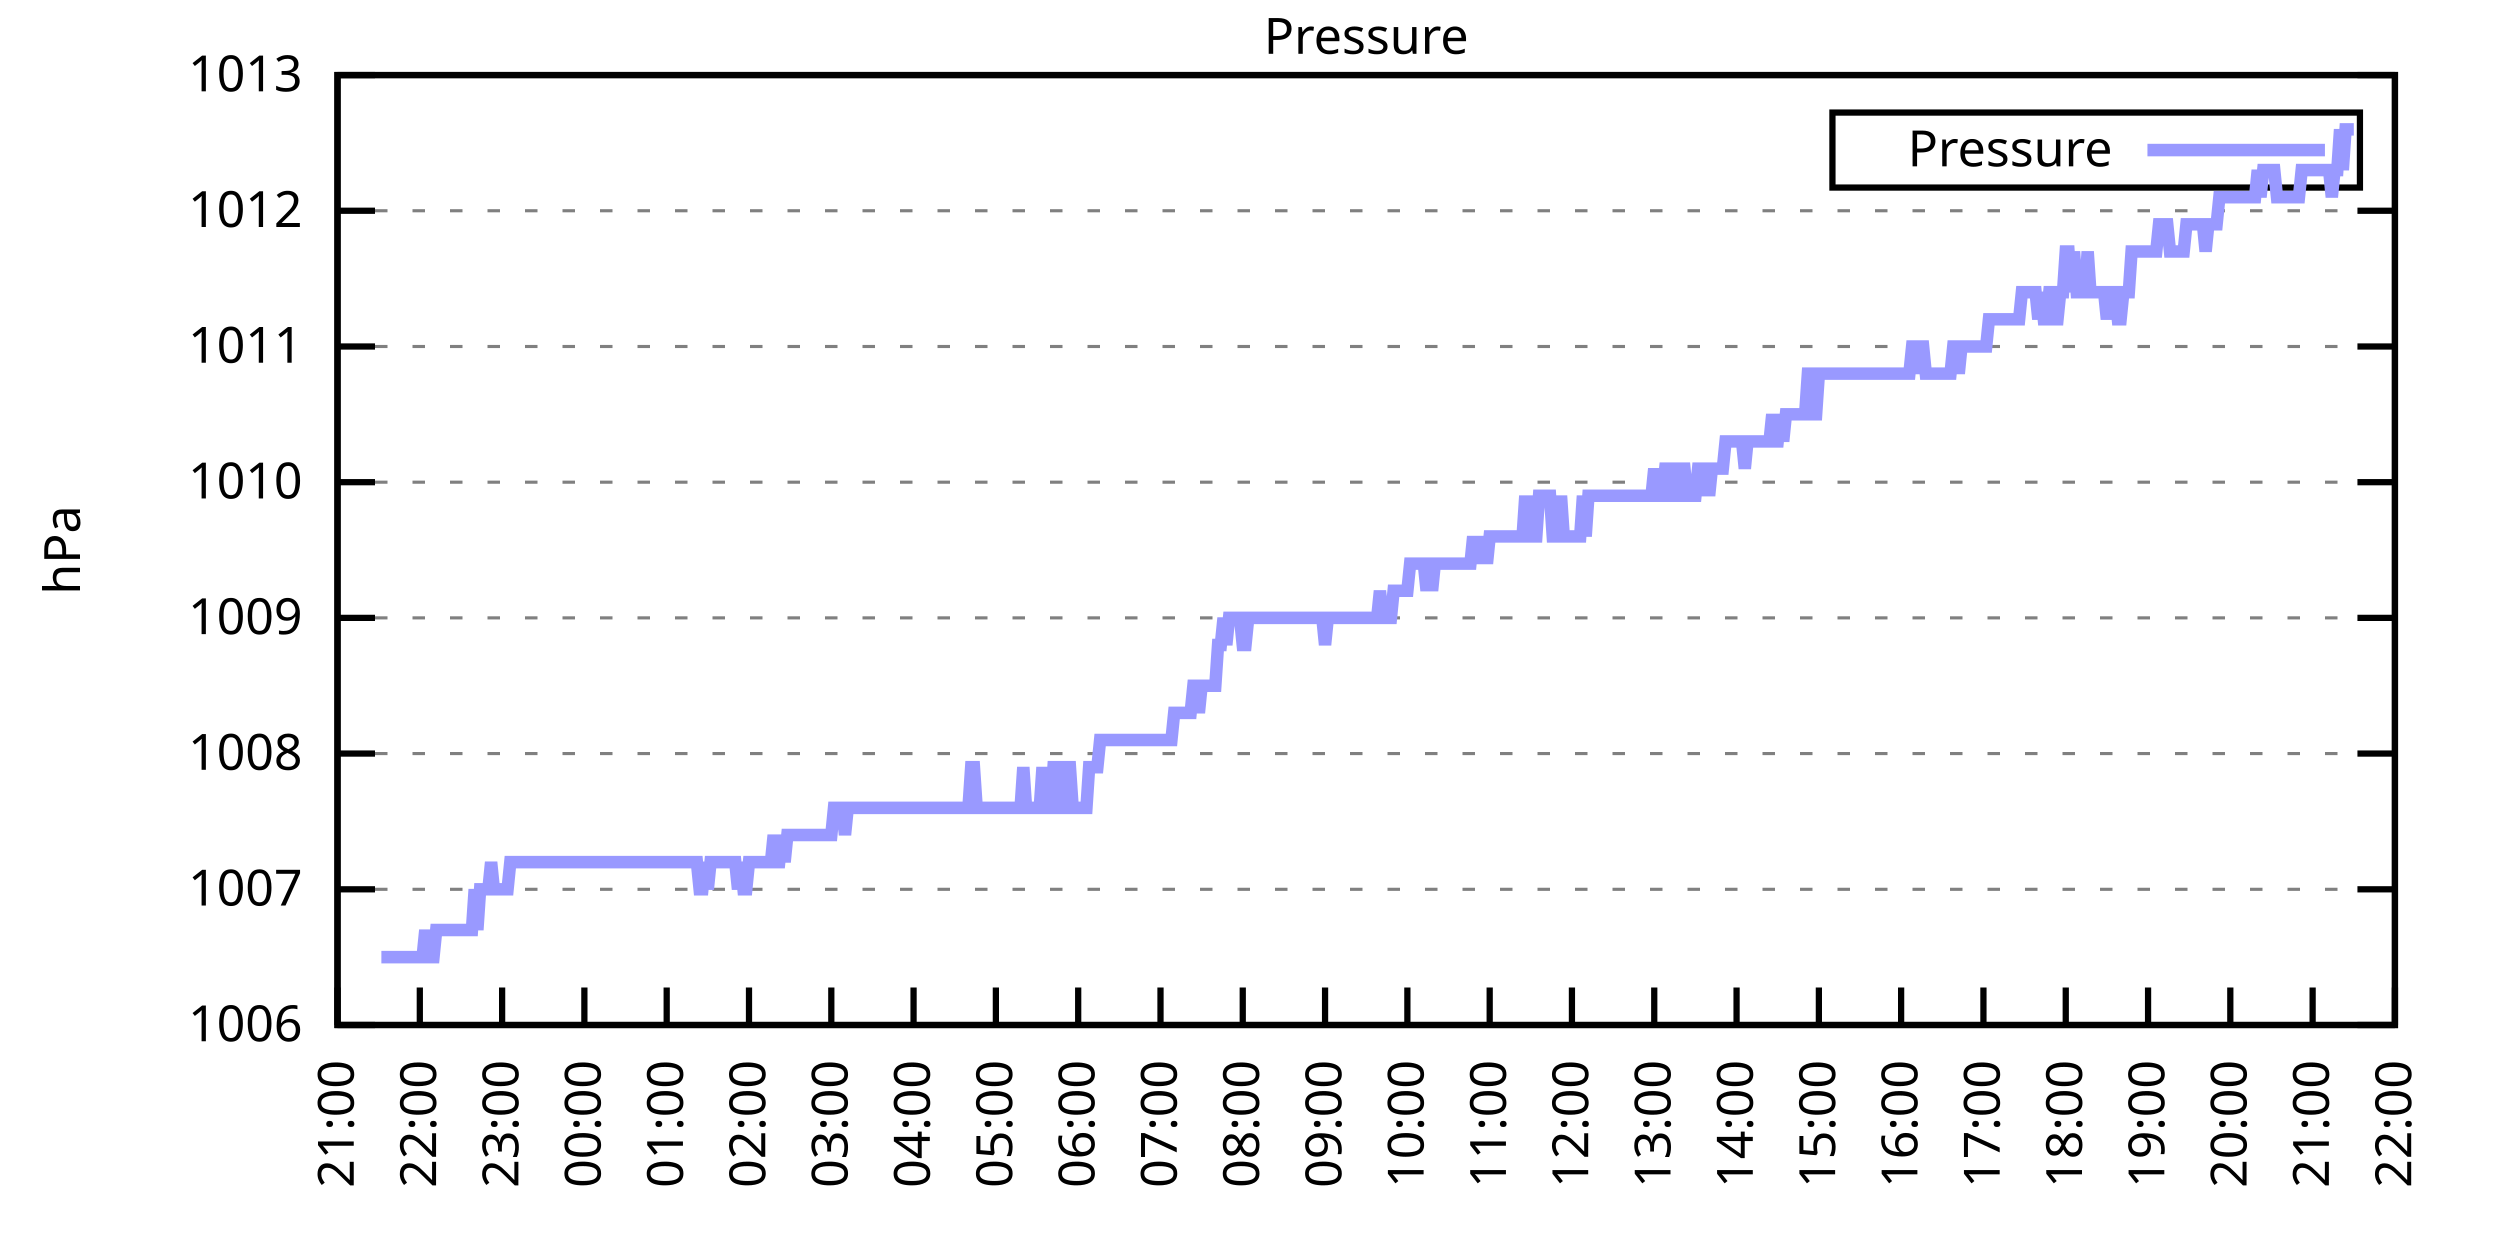
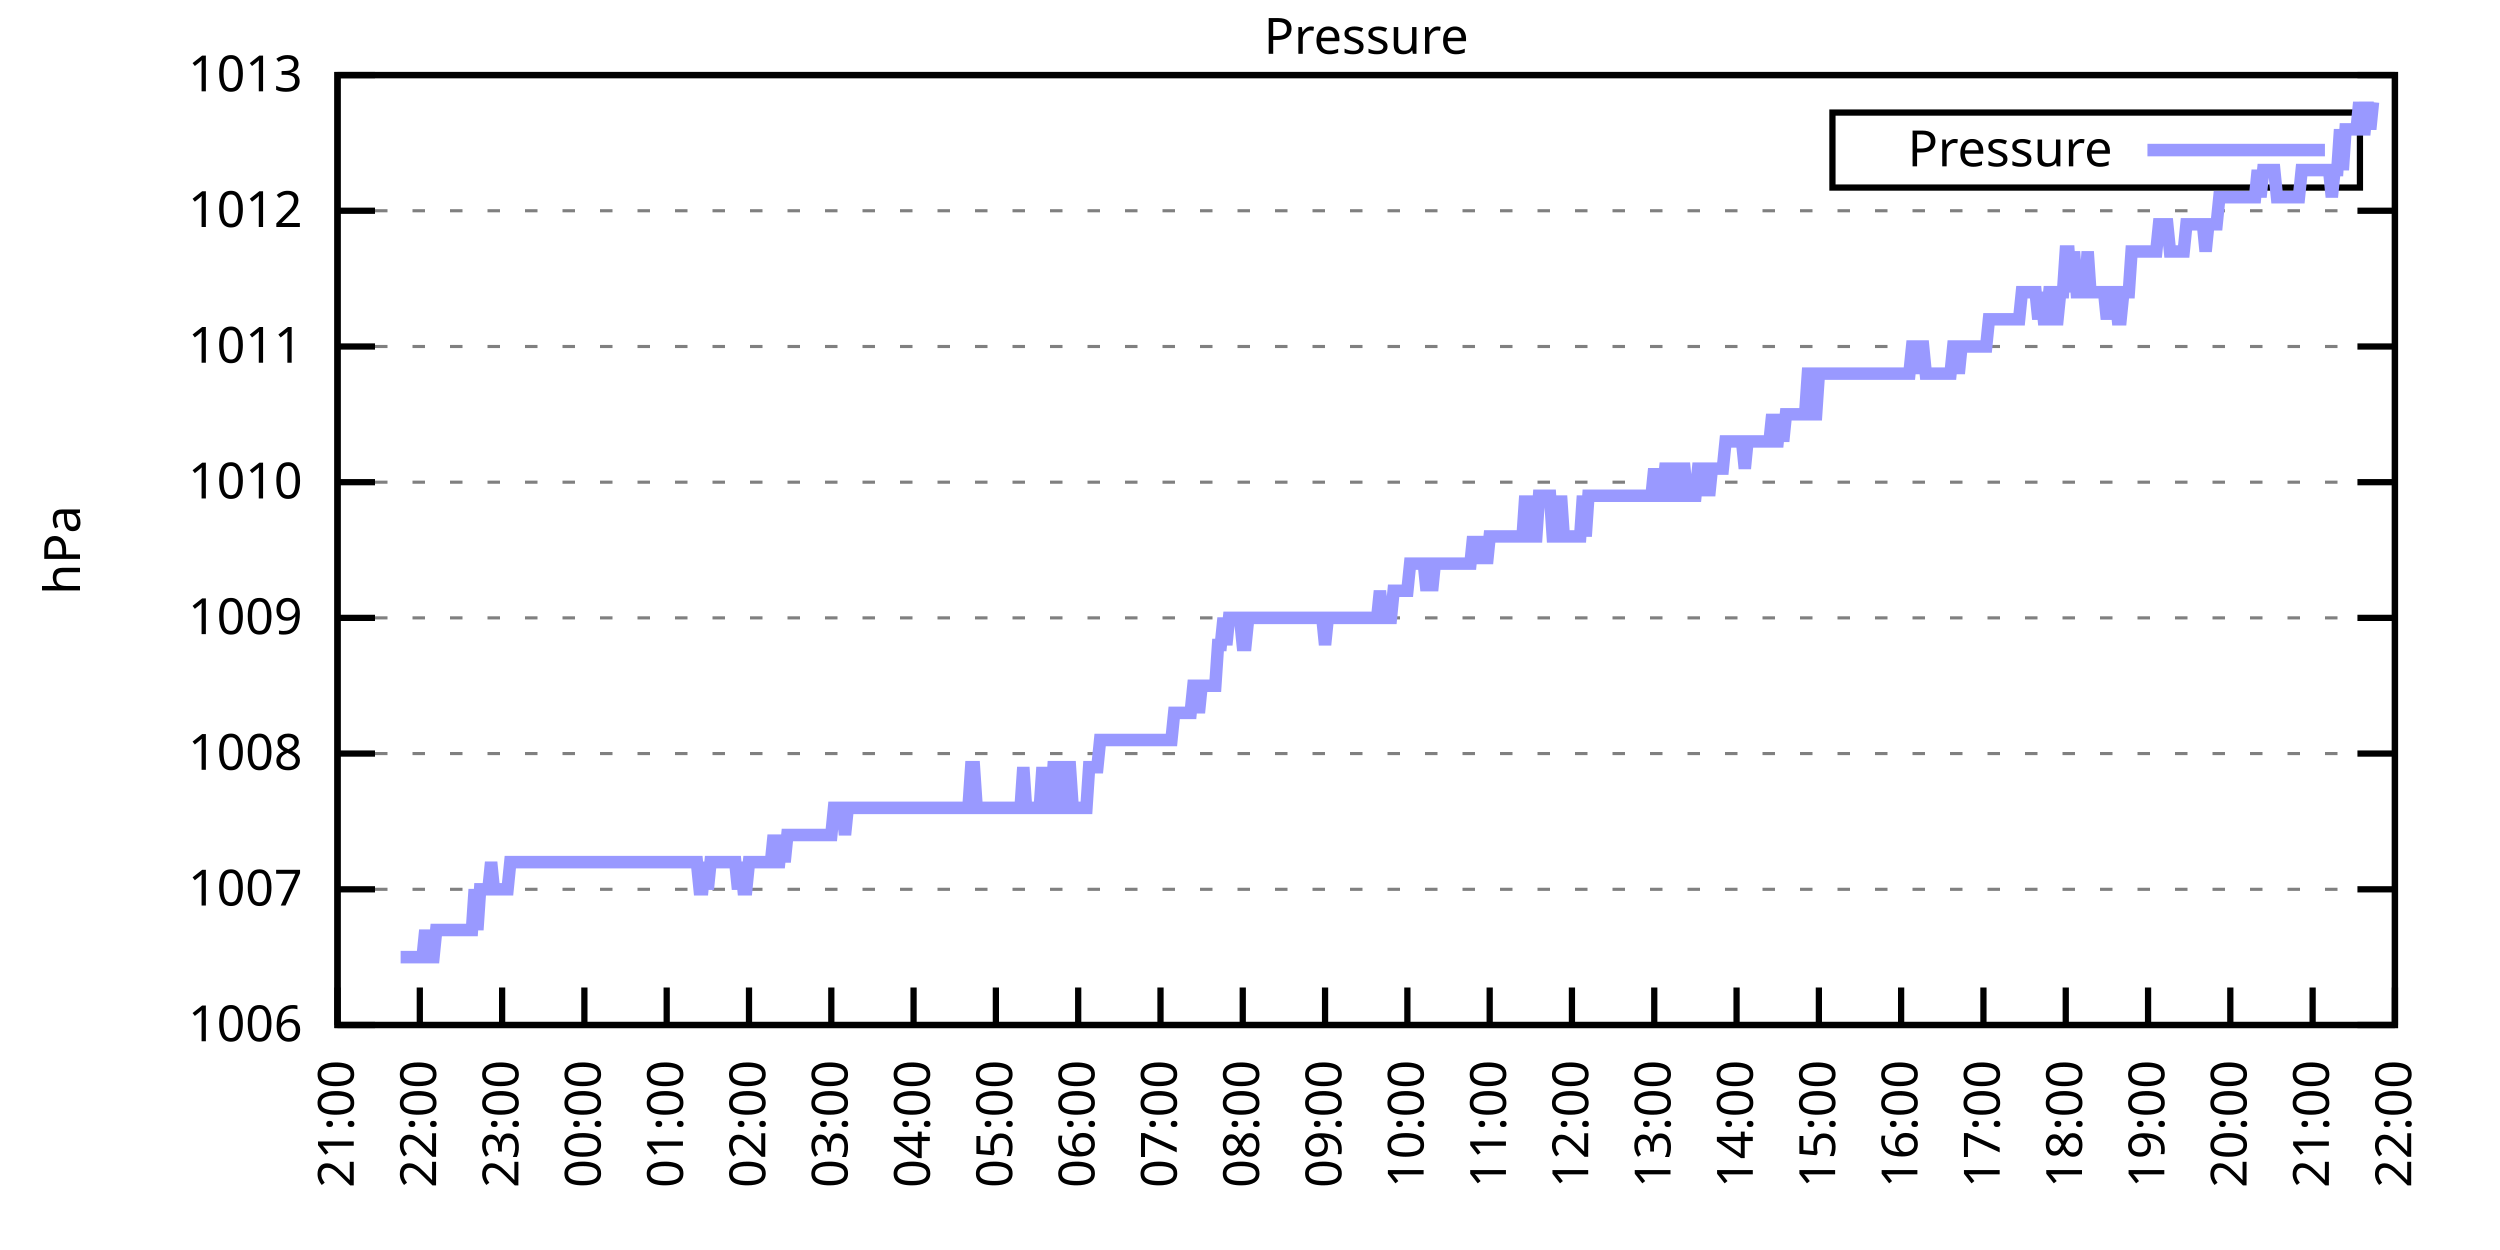
<svg xmlns="http://www.w3.org/2000/svg" xmlns:xlink="http://www.w3.org/1999/xlink" width="400" height="200" viewBox="0 0 400 200">
  <g id="gnuplot_canvas">
    <rect x="0" y="0" width="400" height="200" fill="none" />
    <defs>
      <circle id="gpDot" r="0.5" stroke-width="0.5" stroke="currentColor" />
      <path id="gpPt0" stroke-width="0.333" stroke="currentColor" d="M-1,0 h2 M0,-1 v2" />
      <path id="gpPt1" stroke-width="0.333" stroke="currentColor" d="M-1,-1 L1,1 M1,-1 L-1,1" />
      <path id="gpPt2" stroke-width="0.333" stroke="currentColor" d="M-1,0 L1,0 M0,-1 L0,1 M-1,-1 L1,1 M-1,1 L1,-1" />
      <rect id="gpPt3" stroke-width="0.333" stroke="currentColor" x="-1" y="-1" width="2" height="2" />
      <rect id="gpPt4" stroke-width="0.333" stroke="currentColor" fill="currentColor" x="-1" y="-1" width="2" height="2" />
      <circle id="gpPt5" stroke-width="0.333" stroke="currentColor" cx="0" cy="0" r="1" />
      <use xlink:href="#gpPt5" id="gpPt6" fill="currentColor" stroke="none" />
      <path id="gpPt7" stroke-width="0.333" stroke="currentColor" d="M0,-1.33 L-1.33,0.67 L1.33,0.67 z" />
      <use xlink:href="#gpPt7" id="gpPt8" fill="currentColor" stroke="none" />
      <use xlink:href="#gpPt7" id="gpPt9" stroke="currentColor" transform="rotate(180)" />
      <use xlink:href="#gpPt9" id="gpPt10" fill="currentColor" stroke="none" />
      <use xlink:href="#gpPt3" id="gpPt11" stroke="currentColor" transform="rotate(45)" />
      <use xlink:href="#gpPt11" id="gpPt12" fill="currentColor" stroke="none" />
      <path id="gpPt13" stroke-width="0.333" stroke="currentColor" d="M0,1.330 L1.265,0.411 L0.782,-1.067 L-0.782,-1.076 L-1.265,0.411 z" />
      <use xlink:href="#gpPt13" id="gpPt14" fill="currentColor" stroke="none" />
      <filter id="textbox" filterUnits="objectBoundingBox" x="0" y="0" height="1" width="1">
        <feFlood flood-color="white" flood-opacity="1" result="bgnd" />
        <feComposite in="SourceGraphic" in2="bgnd" operator="atop" />
      </filter>
      <filter id="greybox" filterUnits="objectBoundingBox" x="0" y="0" height="1" width="1">
        <feFlood flood-color="lightgrey" flood-opacity="1" result="grey" />
        <feComposite in="SourceGraphic" in2="grey" operator="atop" />
      </filter>
    </defs>
    <g fill="none" color="white" stroke="currentColor" stroke-width="1.00" stroke-linecap="butt" stroke-linejoin="miter">
</g>
    <g fill="none" color="black" stroke="currentColor" stroke-width="1.00" stroke-linecap="butt" stroke-linejoin="miter">
      <g stroke="none" shape-rendering="crispEdges">
        <polygon fill="rgb(255, 255, 255)" points="54.00,164.00 383.18,164.00 383.18,12.02 54.00,12.02 " />
      </g>
    </g>
    <g fill="none" color="black" stroke="currentColor" stroke-width="1.00" stroke-linecap="butt" stroke-linejoin="miter">
</g>
    <g fill="none" color="black" stroke="black" stroke-width="0.50" stroke-linecap="butt" stroke-linejoin="miter">
</g>
    <g fill="none" color="gray" stroke="currentColor" stroke-width="0.50" stroke-linecap="butt" stroke-linejoin="miter">
      <path stroke="gray" stroke-dasharray="2,4" class="gridline" d="M54.00,164.00 L383.19,164.00  " />
    </g>
    <g fill="none" color="gray" stroke="gray" stroke-width="1.00" stroke-linecap="butt" stroke-linejoin="miter">
</g>
    <g fill="none" color="black" stroke="currentColor" stroke-width="1.00" stroke-linecap="butt" stroke-linejoin="miter">
      <path stroke="black" d="M54.00,164.00 L60.00,164.00 M383.19,164.00 L377.19,164.00  " />
      <g transform="translate(48.40,166.60)" stroke="none" fill="black" font-family="Sans" font-size="8.00" text-anchor="end">
        <text>
          <tspan font-family="Sans"> 1006</tspan>
        </text>
      </g>
    </g>
    <g fill="none" color="black" stroke="currentColor" stroke-width="1.00" stroke-linecap="butt" stroke-linejoin="miter">
</g>
    <g fill="none" color="black" stroke="black" stroke-width="0.50" stroke-linecap="butt" stroke-linejoin="miter">
</g>
    <g fill="none" color="gray" stroke="currentColor" stroke-width="0.50" stroke-linecap="butt" stroke-linejoin="miter">
      <path stroke="gray" stroke-dasharray="2,4" class="gridline" d="M54.00,142.29 L383.19,142.29  " />
    </g>
    <g fill="none" color="gray" stroke="gray" stroke-width="1.00" stroke-linecap="butt" stroke-linejoin="miter">
</g>
    <g fill="none" color="black" stroke="currentColor" stroke-width="1.00" stroke-linecap="butt" stroke-linejoin="miter">
      <path stroke="black" d="M54.00,142.29 L60.00,142.29 M383.19,142.29 L377.19,142.29  " />
      <g transform="translate(48.40,144.89)" stroke="none" fill="black" font-family="Sans" font-size="8.00" text-anchor="end">
        <text>
          <tspan font-family="Sans"> 1007</tspan>
        </text>
      </g>
    </g>
    <g fill="none" color="black" stroke="currentColor" stroke-width="1.00" stroke-linecap="butt" stroke-linejoin="miter">
</g>
    <g fill="none" color="black" stroke="black" stroke-width="0.50" stroke-linecap="butt" stroke-linejoin="miter">
</g>
    <g fill="none" color="gray" stroke="currentColor" stroke-width="0.50" stroke-linecap="butt" stroke-linejoin="miter">
      <path stroke="gray" stroke-dasharray="2,4" class="gridline" d="M54.00,120.57 L383.19,120.57  " />
    </g>
    <g fill="none" color="gray" stroke="gray" stroke-width="1.00" stroke-linecap="butt" stroke-linejoin="miter">
</g>
    <g fill="none" color="black" stroke="currentColor" stroke-width="1.00" stroke-linecap="butt" stroke-linejoin="miter">
      <path stroke="black" d="M54.00,120.57 L60.00,120.57 M383.19,120.57 L377.19,120.57  " />
      <g transform="translate(48.40,123.17)" stroke="none" fill="black" font-family="Sans" font-size="8.00" text-anchor="end">
        <text>
          <tspan font-family="Sans"> 1008</tspan>
        </text>
      </g>
    </g>
    <g fill="none" color="black" stroke="currentColor" stroke-width="1.00" stroke-linecap="butt" stroke-linejoin="miter">
</g>
    <g fill="none" color="black" stroke="black" stroke-width="0.50" stroke-linecap="butt" stroke-linejoin="miter">
</g>
    <g fill="none" color="gray" stroke="currentColor" stroke-width="0.50" stroke-linecap="butt" stroke-linejoin="miter">
      <path stroke="gray" stroke-dasharray="2,4" class="gridline" d="M54.00,98.86 L383.19,98.86  " />
    </g>
    <g fill="none" color="gray" stroke="gray" stroke-width="1.00" stroke-linecap="butt" stroke-linejoin="miter">
</g>
    <g fill="none" color="black" stroke="currentColor" stroke-width="1.00" stroke-linecap="butt" stroke-linejoin="miter">
      <path stroke="black" d="M54.00,98.86 L60.00,98.86 M383.19,98.86 L377.19,98.86  " />
      <g transform="translate(48.40,101.46)" stroke="none" fill="black" font-family="Sans" font-size="8.00" text-anchor="end">
        <text>
          <tspan font-family="Sans"> 1009</tspan>
        </text>
      </g>
    </g>
    <g fill="none" color="black" stroke="currentColor" stroke-width="1.00" stroke-linecap="butt" stroke-linejoin="miter">
</g>
    <g fill="none" color="black" stroke="black" stroke-width="0.50" stroke-linecap="butt" stroke-linejoin="miter">
</g>
    <g fill="none" color="gray" stroke="currentColor" stroke-width="0.50" stroke-linecap="butt" stroke-linejoin="miter">
      <path stroke="gray" stroke-dasharray="2,4" class="gridline" d="M54.00,77.15 L383.19,77.15  " />
    </g>
    <g fill="none" color="gray" stroke="gray" stroke-width="1.00" stroke-linecap="butt" stroke-linejoin="miter">
</g>
    <g fill="none" color="black" stroke="currentColor" stroke-width="1.00" stroke-linecap="butt" stroke-linejoin="miter">
      <path stroke="black" d="M54.00,77.15 L60.00,77.15 M383.19,77.15 L377.19,77.15  " />
      <g transform="translate(48.40,79.75)" stroke="none" fill="black" font-family="Sans" font-size="8.00" text-anchor="end">
        <text>
          <tspan font-family="Sans"> 1010</tspan>
        </text>
      </g>
    </g>
    <g fill="none" color="black" stroke="currentColor" stroke-width="1.00" stroke-linecap="butt" stroke-linejoin="miter">
</g>
    <g fill="none" color="black" stroke="black" stroke-width="0.50" stroke-linecap="butt" stroke-linejoin="miter">
</g>
    <g fill="none" color="gray" stroke="currentColor" stroke-width="0.50" stroke-linecap="butt" stroke-linejoin="miter">
      <path stroke="gray" stroke-dasharray="2,4" class="gridline" d="M54.00,55.44 L383.19,55.44  " />
    </g>
    <g fill="none" color="gray" stroke="gray" stroke-width="1.00" stroke-linecap="butt" stroke-linejoin="miter">
</g>
    <g fill="none" color="black" stroke="currentColor" stroke-width="1.00" stroke-linecap="butt" stroke-linejoin="miter">
      <path stroke="black" d="M54.00,55.44 L60.00,55.44 M383.19,55.44 L377.19,55.44  " />
      <g transform="translate(48.40,58.04)" stroke="none" fill="black" font-family="Sans" font-size="8.00" text-anchor="end">
        <text>
          <tspan font-family="Sans"> 1011</tspan>
        </text>
      </g>
    </g>
    <g fill="none" color="black" stroke="currentColor" stroke-width="1.00" stroke-linecap="butt" stroke-linejoin="miter">
</g>
    <g fill="none" color="black" stroke="black" stroke-width="0.50" stroke-linecap="butt" stroke-linejoin="miter">
</g>
    <g fill="none" color="gray" stroke="currentColor" stroke-width="0.50" stroke-linecap="butt" stroke-linejoin="miter">
      <path stroke="gray" stroke-dasharray="2,4" class="gridline" d="M54.00,33.72 L383.19,33.72  " />
    </g>
    <g fill="none" color="gray" stroke="gray" stroke-width="1.00" stroke-linecap="butt" stroke-linejoin="miter">
</g>
    <g fill="none" color="black" stroke="currentColor" stroke-width="1.00" stroke-linecap="butt" stroke-linejoin="miter">
      <path stroke="black" d="M54.00,33.72 L60.00,33.72 M383.19,33.72 L377.19,33.72  " />
      <g transform="translate(48.40,36.32)" stroke="none" fill="black" font-family="Sans" font-size="8.00" text-anchor="end">
        <text>
          <tspan font-family="Sans"> 1012</tspan>
        </text>
      </g>
    </g>
    <g fill="none" color="black" stroke="currentColor" stroke-width="1.00" stroke-linecap="butt" stroke-linejoin="miter">
</g>
    <g fill="none" color="black" stroke="black" stroke-width="0.50" stroke-linecap="butt" stroke-linejoin="miter">
</g>
    <g fill="none" color="gray" stroke="currentColor" stroke-width="0.50" stroke-linecap="butt" stroke-linejoin="miter">
      <path stroke="gray" stroke-dasharray="2,4" class="gridline" d="M54.00,12.01 L383.19,12.01  " />
    </g>
    <g fill="none" color="gray" stroke="gray" stroke-width="1.00" stroke-linecap="butt" stroke-linejoin="miter">
</g>
    <g fill="none" color="black" stroke="currentColor" stroke-width="1.00" stroke-linecap="butt" stroke-linejoin="miter">
      <path stroke="black" d="M54.00,12.01 L60.00,12.01 M383.19,12.01 L377.19,12.01  " />
      <g transform="translate(48.40,14.61)" stroke="none" fill="black" font-family="Sans" font-size="8.00" text-anchor="end">
        <text>
          <tspan font-family="Sans"> 1013</tspan>
        </text>
      </g>
    </g>
    <g fill="none" color="black" stroke="currentColor" stroke-width="1.00" stroke-linecap="butt" stroke-linejoin="miter">
      <path stroke="black" d="M54.00,164.00 L54.00,158.00  " />
      <g transform="translate(56.60,169.60) rotate(270.00)" stroke="none" fill="black" font-family="Sans" font-size="8.00" text-anchor="end">
        <text>
          <tspan font-family="Sans">21:00</tspan>
        </text>
      </g>
    </g>
    <g fill="none" color="black" stroke="currentColor" stroke-width="1.00" stroke-linecap="butt" stroke-linejoin="miter">
      <path stroke="black" d="M67.17,164.00 L67.17,158.00  " />
      <g transform="translate(69.77,169.60) rotate(270.00)" stroke="none" fill="black" font-family="Sans" font-size="8.00" text-anchor="end">
        <text>
          <tspan font-family="Sans">22:00</tspan>
        </text>
      </g>
    </g>
    <g fill="none" color="black" stroke="currentColor" stroke-width="1.00" stroke-linecap="butt" stroke-linejoin="miter">
      <path stroke="black" d="M80.34,164.00 L80.34,158.00  " />
      <g transform="translate(82.94,169.60) rotate(270.00)" stroke="none" fill="black" font-family="Sans" font-size="8.00" text-anchor="end">
        <text>
          <tspan font-family="Sans">23:00</tspan>
        </text>
      </g>
    </g>
    <g fill="none" color="black" stroke="currentColor" stroke-width="1.00" stroke-linecap="butt" stroke-linejoin="miter">
      <path stroke="black" d="M93.50,164.00 L93.50,158.00  " />
      <g transform="translate(96.10,169.60) rotate(270.00)" stroke="none" fill="black" font-family="Sans" font-size="8.00" text-anchor="end">
        <text>
          <tspan font-family="Sans">00:00</tspan>
        </text>
      </g>
    </g>
    <g fill="none" color="black" stroke="currentColor" stroke-width="1.00" stroke-linecap="butt" stroke-linejoin="miter">
      <path stroke="black" d="M106.67,164.00 L106.67,158.00  " />
      <g transform="translate(109.27,169.60) rotate(270.00)" stroke="none" fill="black" font-family="Sans" font-size="8.00" text-anchor="end">
        <text>
          <tspan font-family="Sans">01:00</tspan>
        </text>
      </g>
    </g>
    <g fill="none" color="black" stroke="currentColor" stroke-width="1.00" stroke-linecap="butt" stroke-linejoin="miter">
      <path stroke="black" d="M119.84,164.00 L119.84,158.00  " />
      <g transform="translate(122.44,169.60) rotate(270.00)" stroke="none" fill="black" font-family="Sans" font-size="8.00" text-anchor="end">
        <text>
          <tspan font-family="Sans">02:00</tspan>
        </text>
      </g>
    </g>
    <g fill="none" color="black" stroke="currentColor" stroke-width="1.00" stroke-linecap="butt" stroke-linejoin="miter">
      <path stroke="black" d="M133.01,164.00 L133.01,158.00  " />
      <g transform="translate(135.61,169.60) rotate(270.00)" stroke="none" fill="black" font-family="Sans" font-size="8.00" text-anchor="end">
        <text>
          <tspan font-family="Sans">03:00</tspan>
        </text>
      </g>
    </g>
    <g fill="none" color="black" stroke="currentColor" stroke-width="1.00" stroke-linecap="butt" stroke-linejoin="miter">
      <path stroke="black" d="M146.17,164.00 L146.17,158.00  " />
      <g transform="translate(148.77,169.60) rotate(270.00)" stroke="none" fill="black" font-family="Sans" font-size="8.00" text-anchor="end">
        <text>
          <tspan font-family="Sans">04:00</tspan>
        </text>
      </g>
    </g>
    <g fill="none" color="black" stroke="currentColor" stroke-width="1.00" stroke-linecap="butt" stroke-linejoin="miter">
      <path stroke="black" d="M159.34,164.00 L159.34,158.00  " />
      <g transform="translate(161.94,169.60) rotate(270.00)" stroke="none" fill="black" font-family="Sans" font-size="8.00" text-anchor="end">
        <text>
          <tspan font-family="Sans">05:00</tspan>
        </text>
      </g>
    </g>
    <g fill="none" color="black" stroke="currentColor" stroke-width="1.00" stroke-linecap="butt" stroke-linejoin="miter">
      <path stroke="black" d="M172.51,164.00 L172.51,158.00  " />
      <g transform="translate(175.11,169.60) rotate(270.00)" stroke="none" fill="black" font-family="Sans" font-size="8.00" text-anchor="end">
        <text>
          <tspan font-family="Sans">06:00</tspan>
        </text>
      </g>
    </g>
    <g fill="none" color="black" stroke="currentColor" stroke-width="1.00" stroke-linecap="butt" stroke-linejoin="miter">
      <path stroke="black" d="M185.68,164.00 L185.68,158.00  " />
      <g transform="translate(188.28,169.60) rotate(270.00)" stroke="none" fill="black" font-family="Sans" font-size="8.00" text-anchor="end">
        <text>
          <tspan font-family="Sans">07:00</tspan>
        </text>
      </g>
    </g>
    <g fill="none" color="black" stroke="currentColor" stroke-width="1.00" stroke-linecap="butt" stroke-linejoin="miter">
      <path stroke="black" d="M198.84,164.00 L198.84,158.00  " />
      <g transform="translate(201.44,169.60) rotate(270.00)" stroke="none" fill="black" font-family="Sans" font-size="8.00" text-anchor="end">
        <text>
          <tspan font-family="Sans">08:00</tspan>
        </text>
      </g>
    </g>
    <g fill="none" color="black" stroke="currentColor" stroke-width="1.00" stroke-linecap="butt" stroke-linejoin="miter">
      <path stroke="black" d="M212.01,164.00 L212.01,158.00  " />
      <g transform="translate(214.61,169.60) rotate(270.00)" stroke="none" fill="black" font-family="Sans" font-size="8.00" text-anchor="end">
        <text>
          <tspan font-family="Sans">09:00</tspan>
        </text>
      </g>
    </g>
    <g fill="none" color="black" stroke="currentColor" stroke-width="1.00" stroke-linecap="butt" stroke-linejoin="miter">
      <path stroke="black" d="M225.18,164.00 L225.18,158.00  " />
      <g transform="translate(227.78,169.60) rotate(270.00)" stroke="none" fill="black" font-family="Sans" font-size="8.00" text-anchor="end">
        <text>
          <tspan font-family="Sans">10:00</tspan>
        </text>
      </g>
    </g>
    <g fill="none" color="black" stroke="currentColor" stroke-width="1.00" stroke-linecap="butt" stroke-linejoin="miter">
      <path stroke="black" d="M238.35,164.00 L238.35,158.00  " />
      <g transform="translate(240.95,169.60) rotate(270.00)" stroke="none" fill="black" font-family="Sans" font-size="8.00" text-anchor="end">
        <text>
          <tspan font-family="Sans">11:00</tspan>
        </text>
      </g>
    </g>
    <g fill="none" color="black" stroke="currentColor" stroke-width="1.00" stroke-linecap="butt" stroke-linejoin="miter">
      <path stroke="black" d="M251.51,164.00 L251.51,158.00  " />
      <g transform="translate(254.11,169.60) rotate(270.00)" stroke="none" fill="black" font-family="Sans" font-size="8.00" text-anchor="end">
        <text>
          <tspan font-family="Sans">12:00</tspan>
        </text>
      </g>
    </g>
    <g fill="none" color="black" stroke="currentColor" stroke-width="1.00" stroke-linecap="butt" stroke-linejoin="miter">
      <path stroke="black" d="M264.68,164.00 L264.68,158.00  " />
      <g transform="translate(267.28,169.60) rotate(270.00)" stroke="none" fill="black" font-family="Sans" font-size="8.00" text-anchor="end">
        <text>
          <tspan font-family="Sans">13:00</tspan>
        </text>
      </g>
    </g>
    <g fill="none" color="black" stroke="currentColor" stroke-width="1.00" stroke-linecap="butt" stroke-linejoin="miter">
      <path stroke="black" d="M277.85,164.00 L277.85,158.00  " />
      <g transform="translate(280.45,169.60) rotate(270.00)" stroke="none" fill="black" font-family="Sans" font-size="8.00" text-anchor="end">
        <text>
          <tspan font-family="Sans">14:00</tspan>
        </text>
      </g>
    </g>
    <g fill="none" color="black" stroke="currentColor" stroke-width="1.00" stroke-linecap="butt" stroke-linejoin="miter">
      <path stroke="black" d="M291.02,164.00 L291.02,158.00  " />
      <g transform="translate(293.62,169.60) rotate(270.00)" stroke="none" fill="black" font-family="Sans" font-size="8.00" text-anchor="end">
        <text>
          <tspan font-family="Sans">15:00</tspan>
        </text>
      </g>
    </g>
    <g fill="none" color="black" stroke="currentColor" stroke-width="1.00" stroke-linecap="butt" stroke-linejoin="miter">
      <path stroke="black" d="M304.18,164.00 L304.18,158.00  " />
      <g transform="translate(306.78,169.60) rotate(270.00)" stroke="none" fill="black" font-family="Sans" font-size="8.00" text-anchor="end">
        <text>
          <tspan font-family="Sans">16:00</tspan>
        </text>
      </g>
    </g>
    <g fill="none" color="black" stroke="currentColor" stroke-width="1.00" stroke-linecap="butt" stroke-linejoin="miter">
      <path stroke="black" d="M317.35,164.00 L317.35,158.00  " />
      <g transform="translate(319.95,169.60) rotate(270.00)" stroke="none" fill="black" font-family="Sans" font-size="8.00" text-anchor="end">
        <text>
          <tspan font-family="Sans">17:00</tspan>
        </text>
      </g>
    </g>
    <g fill="none" color="black" stroke="currentColor" stroke-width="1.00" stroke-linecap="butt" stroke-linejoin="miter">
      <path stroke="black" d="M330.52,164.00 L330.52,158.00  " />
      <g transform="translate(333.12,169.60) rotate(270.00)" stroke="none" fill="black" font-family="Sans" font-size="8.00" text-anchor="end">
        <text>
          <tspan font-family="Sans">18:00</tspan>
        </text>
      </g>
    </g>
    <g fill="none" color="black" stroke="currentColor" stroke-width="1.00" stroke-linecap="butt" stroke-linejoin="miter">
      <path stroke="black" d="M343.69,164.00 L343.69,158.00  " />
      <g transform="translate(346.29,169.60) rotate(270.00)" stroke="none" fill="black" font-family="Sans" font-size="8.00" text-anchor="end">
        <text>
          <tspan font-family="Sans">19:00</tspan>
        </text>
      </g>
    </g>
    <g fill="none" color="black" stroke="currentColor" stroke-width="1.00" stroke-linecap="butt" stroke-linejoin="miter">
      <path stroke="black" d="M356.85,164.00 L356.85,158.00  " />
      <g transform="translate(359.45,169.60) rotate(270.00)" stroke="none" fill="black" font-family="Sans" font-size="8.00" text-anchor="end">
        <text>
          <tspan font-family="Sans">20:00</tspan>
        </text>
      </g>
    </g>
    <g fill="none" color="black" stroke="currentColor" stroke-width="1.00" stroke-linecap="butt" stroke-linejoin="miter">
      <path stroke="black" d="M370.02,164.00 L370.02,158.00  " />
      <g transform="translate(372.62,169.60) rotate(270.00)" stroke="none" fill="black" font-family="Sans" font-size="8.00" text-anchor="end">
        <text>
          <tspan font-family="Sans">21:00</tspan>
        </text>
      </g>
    </g>
    <g fill="none" color="black" stroke="currentColor" stroke-width="1.00" stroke-linecap="butt" stroke-linejoin="miter">
      <path stroke="black" d="M383.19,164.00 L383.19,158.00  " />
      <g transform="translate(385.79,169.60) rotate(270.00)" stroke="none" fill="black" font-family="Sans" font-size="8.00" text-anchor="end">
        <text>
          <tspan font-family="Sans">22:00</tspan>
        </text>
      </g>
    </g>
    <g fill="none" color="black" stroke="currentColor" stroke-width="1.00" stroke-linecap="butt" stroke-linejoin="miter">
</g>
    <g fill="none" color="black" stroke="currentColor" stroke-width="1.00" stroke-linecap="butt" stroke-linejoin="miter">
      <path stroke="black" d="M54.00,12.01 L54.00,164.00 L383.19,164.00 L383.19,12.01 L54.00,12.01 Z  " />
    </g>
    <g fill="none" color="black" stroke="currentColor" stroke-width="1.00" stroke-linecap="butt" stroke-linejoin="miter">
</g>
    <g fill="none" color="black" stroke="currentColor" stroke-width="1.00" stroke-linecap="butt" stroke-linejoin="miter">
      <path stroke="black" d="M293.19,30.01 L293.19,18.01 L377.59,18.01 L377.59,30.01 L293.19,30.01 Z  " />
    </g>
    <g id="Pressure_plot_1">
      <g fill="none" color="white" stroke="black" stroke-width="2.00" stroke-linecap="butt" stroke-linejoin="miter">
</g>
      <g fill="none" color="black" stroke="currentColor" stroke-width="2.00" stroke-linecap="butt" stroke-linejoin="miter">
        <g transform="translate(337.99,26.61)" stroke="none" fill="black" font-family="Sans" font-size="8.00" text-anchor="end">
          <text>
            <tspan font-family="Sans">Pressure</tspan>
          </text>
        </g>
      </g>
      <g fill="none" color="black" stroke="currentColor" stroke-width="2.00" stroke-linecap="butt" stroke-linejoin="miter">
-         <path stroke="rgb(153, 153, 255)" d="M343.59,24.01 L371.99,24.01 M61.02,153.14 L61.46,153.14 L61.90,153.14 L62.34,153.14 L62.78,153.14 L63.22,153.14   L63.66,153.14 L64.10,153.14 L64.53,153.14 L64.97,153.14 L65.41,153.14 L65.85,153.14 L66.29,153.14 L66.73,153.14   L67.17,153.14 L67.61,153.14 L68.05,148.80 L68.48,153.14 L68.92,153.14 L69.36,153.14 L69.80,148.80 L70.24,148.80   L70.68,148.80 L71.12,148.80 L71.56,148.80 L72.00,148.80 L72.43,148.80 L72.87,148.80 L73.31,148.80 L73.75,148.80   L74.19,148.80 L74.63,148.80 L75.07,148.80 L75.51,148.80 L75.95,142.29 L76.38,148.80 L76.82,142.29 L77.26,142.29   L77.70,142.29 L78.14,142.29 L78.58,137.94 L79.02,142.29 L79.46,142.29 L79.90,142.29 L80.34,142.29 L80.77,142.29   L81.21,142.29 L81.65,137.94 L82.09,137.94 L82.53,137.94 L82.97,137.94 L83.41,137.94 L83.85,137.94 L84.29,137.94   L84.72,137.94 L85.16,137.94 L85.60,137.94 L86.04,137.94 L86.48,137.94 L86.92,137.94 L87.36,137.94 L87.80,137.94   L88.24,137.94 L88.67,137.94 L89.11,137.94 L89.55,137.94 L89.99,137.94 L90.43,137.94 L90.87,137.94 L91.31,137.94   L91.75,137.94 L92.19,137.94 L92.62,137.94 L93.06,137.94 L93.50,137.94 L93.94,137.94 L94.38,137.94 L94.82,137.94   L95.26,137.94 L95.70,137.94 L96.14,137.94 L96.58,137.94 L97.01,137.94 L97.45,137.94 L97.89,137.94 L98.33,137.94   L98.77,137.94 L99.21,137.94 L99.65,137.94 L100.09,137.94 L100.53,137.94 L100.96,137.94 L101.40,137.94 L101.84,137.94   L102.28,137.94 L102.72,137.94 L103.16,137.94 L103.60,137.94 L104.04,137.94 L104.48,137.94 L104.91,137.94 L105.35,137.94   L105.79,137.94 L106.23,137.94 L106.67,137.94 L107.11,137.94 L107.55,137.94 L107.99,137.94 L108.43,137.94 L108.87,137.94   L109.30,137.94 L109.74,137.94 L110.18,137.94 L110.62,137.94 L111.06,137.94 L111.50,137.94 L111.94,142.29 L112.38,142.29   L112.82,137.94 L113.25,142.29 L113.69,137.94 L114.13,137.94 L114.57,137.94 L115.01,137.94 L115.45,137.94 L115.89,137.94   L116.33,137.94 L116.77,137.94 L117.20,137.94 L117.64,137.94 L118.08,142.29 L118.52,137.94 L118.96,142.29 L119.40,142.29   L119.84,137.94 L120.28,137.94 L120.72,137.94 L121.15,137.94 L121.59,137.94 L122.03,137.94 L122.47,137.94 L122.91,137.94   L123.35,137.94 L123.79,133.60 L124.23,137.94 L124.67,137.94 L125.11,133.60 L125.54,137.94 L125.98,133.60 L126.42,133.60   L126.86,133.60 L127.30,133.60 L127.74,133.60 L128.18,133.60 L128.62,133.60 L129.06,133.60 L129.49,133.60 L129.93,133.60   L130.37,133.60 L130.81,133.60 L131.25,133.60 L131.69,133.60 L132.13,133.60 L132.57,133.60 L133.01,133.60 L133.44,129.26   L133.88,129.26 L134.32,129.26 L134.76,129.26 L135.20,133.60 L135.64,129.26 L136.08,129.26 L136.52,129.26 L136.96,129.26   L137.39,129.26 L137.83,129.26 L138.27,129.26 L138.71,129.26 L139.15,129.26 L139.59,129.26 L140.03,129.26 L140.47,129.26   L140.91,129.26 L141.35,129.26 L141.78,129.26 L142.22,129.26 L142.66,129.26 L143.10,129.26 L143.54,129.26 L143.98,129.26   L144.42,129.26 L144.86,129.26 L145.30,129.26 L145.73,129.26 L146.17,129.26 L146.61,129.26 L147.05,129.26 L147.49,129.26   L147.93,129.26 L148.37,129.26 L148.81,129.26 L149.25,129.26 L149.68,129.26 L150.12,129.26 L150.56,129.26 L151.00,129.26   L151.44,129.26 L151.88,129.26 L152.32,129.26 L152.76,129.26 L153.20,129.26 L153.63,129.26 L154.07,129.26 L154.51,129.26   L154.95,129.26 L155.39,122.75 L155.83,122.75 L156.27,129.26 L156.71,129.26 L157.15,129.26 L157.59,129.26 L158.02,129.26   L158.46,129.26 L158.90,129.26 L159.34,129.26 L159.78,129.26 L160.22,129.26 L160.66,129.26 L161.10,129.26 L161.54,129.26   L161.97,129.26 L162.41,129.26 L162.85,129.26 L163.29,129.26 L163.73,122.75 L164.17,129.26 L164.61,129.26 L165.05,129.26   L165.49,129.26 L165.92,129.26 L166.36,129.26 L166.80,122.75 L167.24,129.26 L167.68,129.26 L168.12,129.26 L168.56,122.75   L169.00,122.75 L169.44,122.75 L169.87,129.26 L170.31,129.26 L170.75,122.75 L171.19,122.75 L171.63,129.26 L172.07,129.26   L172.51,129.26 L172.95,129.26 L173.39,129.26 L173.83,129.26 L174.26,122.75 L174.70,122.75 L175.14,122.75 L175.58,122.75   L176.02,118.40 L176.46,118.40 L176.90,118.40 L177.34,118.40 L177.78,118.40 L178.21,118.40 L178.65,118.40 L179.09,118.40   L179.53,118.40 L179.97,118.40 L180.41,118.40 L180.85,118.40 L181.29,118.40 L181.73,118.40 L182.16,118.40 L182.60,118.40   L183.04,118.40 L183.48,118.40 L183.92,118.40 L184.36,118.40 L184.80,118.40 L185.24,118.40 L185.68,118.40 L186.11,118.40   L186.55,118.40 L186.99,118.40 L187.43,118.40 L187.87,114.06 L188.31,114.06 L188.75,114.06 L189.19,114.06 L189.63,114.06   L190.07,114.06 L190.50,114.06 L190.94,109.72 L191.38,109.72 L191.82,114.06 L192.26,109.72 L192.70,109.72 L193.14,109.72   L193.58,109.72 L194.02,109.72 L194.45,109.72 L194.89,103.20 L195.33,103.20 L195.77,98.86 L196.21,103.20 L196.65,98.86   L197.09,98.86 L197.53,98.86 L197.97,98.86 L198.40,98.86 L198.84,103.20 L199.28,103.20 L199.72,98.86 L200.16,98.86   L200.60,98.86 L201.04,98.86 L201.48,98.86 L201.92,98.86 L202.35,98.86 L202.79,98.86 L203.23,98.86 L203.67,98.86   L204.11,98.86 L204.55,98.86 L204.99,98.86 L205.43,98.86 L205.87,98.86 L206.31,98.86 L206.74,98.86 L207.18,98.86   L207.62,98.86 L208.06,98.86 L208.50,98.86 L208.94,98.86 L209.38,98.86 L209.82,98.86 L210.26,98.86 L210.69,98.86   L211.13,98.86 L211.57,98.86 L212.01,103.20 L212.45,98.86 L212.89,98.86 L213.33,98.86 L213.77,98.86 L214.21,98.86   L214.64,98.86 L215.08,98.86 L215.52,98.86 L215.96,98.86 L216.40,98.86 L216.84,98.86 L217.28,98.86 L217.72,98.86   L218.16,98.86 L218.60,98.86 L219.03,98.86 L219.47,98.86 L219.91,98.86 L220.35,98.86 L220.79,94.52 L221.23,98.86   L221.67,98.86 L222.11,98.86 L222.55,98.86 L222.98,94.52 L223.42,94.52 L223.86,94.52 L224.30,94.52 L224.74,94.52   L225.18,94.52 L225.62,90.18 L226.06,90.18 L226.50,90.18 L226.93,90.18 L227.37,90.18 L227.81,90.18 L228.25,94.52   L228.69,90.18 L229.13,94.52 L229.57,90.18 L230.01,90.18 L230.45,90.18 L230.88,90.18 L231.32,90.18 L231.76,90.18   L232.20,90.18 L232.64,90.18 L233.08,90.18 L233.52,90.18 L233.96,90.18 L234.40,90.18 L234.84,90.18 L235.27,90.18   L235.71,85.83 L236.15,90.18 L236.59,85.83 L237.03,90.18 L237.47,85.83 L237.91,90.18 L238.35,85.83 L238.79,85.83   L239.22,85.83 L239.66,85.83 L240.10,85.83 L240.54,85.83 L240.98,85.83 L241.42,85.83 L241.86,85.83 L242.30,85.83   L242.74,85.83 L243.17,85.83 L243.61,85.83 L244.05,79.32 L244.49,85.83 L244.93,79.32 L245.37,85.83 L245.81,85.83   L246.25,79.32 L246.69,79.32 L247.12,79.32 L247.56,79.32 L248.00,79.32 L248.44,85.83 L248.88,85.83 L249.32,85.83   L249.76,79.32 L250.20,85.83 L250.64,85.83 L251.08,85.83 L251.51,85.83 L251.95,85.83 L252.39,85.83 L252.83,85.83   L253.27,79.32 L253.71,85.83 L254.15,79.32 L254.59,79.32 L255.03,79.32 L255.46,79.32 L255.90,79.32 L256.34,79.32   L256.78,79.32 L257.22,79.32 L257.66,79.32 L258.10,79.32 L258.54,79.32 L258.98,79.32 L259.41,79.32 L259.85,79.32   L260.29,79.32 L260.73,79.32 L261.17,79.32 L261.61,79.32 L262.05,79.32 L262.49,79.32 L262.93,79.32 L263.36,79.32   L263.80,79.32 L264.24,79.32 L264.68,74.98 L265.12,79.32 L265.56,79.32 L266.00,79.32 L266.44,74.98 L266.88,74.98   L267.32,79.32 L267.75,79.32 L268.19,79.32 L268.63,74.98 L269.07,74.98 L269.51,74.98 L269.95,79.32 L270.39,79.32   L270.83,79.32 L271.27,79.32 L271.70,74.98 L272.14,74.98 L272.58,79.32 L273.02,74.98 L273.46,79.32 L273.90,74.98   L274.34,74.98 L274.78,74.98 L275.22,74.98 L275.65,74.98 L276.09,70.63 L276.53,70.63 L276.97,70.63 L277.41,70.63   L277.85,70.63 L278.29,70.63 L278.73,70.63 L279.17,74.98 L279.60,70.63 L280.04,70.63 L280.48,70.63 L280.92,70.63   L281.36,70.63 L281.80,70.63 L282.24,70.63 L282.68,70.63 L283.12,70.63 L283.56,66.29 L283.99,70.63 L284.43,70.63   L284.87,66.29 L285.31,70.63 L285.75,66.29 L286.19,66.29 L286.63,66.29 L287.07,66.29 L287.51,66.29 L287.94,66.29   L288.38,66.29 L288.82,66.29 L289.26,59.78 L289.70,59.78 L290.14,66.29 L290.58,66.29 L291.02,59.78 L291.46,59.78   L291.89,59.78 L292.33,59.78 L292.77,59.78 L293.21,59.78 L293.65,59.78 L294.09,59.78 L294.53,59.78 L294.97,59.78   L295.41,59.78 L295.84,59.78 L296.28,59.78 L296.72,59.78 L297.16,59.78 L297.60,59.78 L298.04,59.78 L298.48,59.78   L298.92,59.78 L299.36,59.78 L299.80,59.78 L300.23,59.78 L300.67,59.78 L301.11,59.78 L301.55,59.78 L301.99,59.78   L302.43,59.78 L302.87,59.78 L303.31,59.78 L303.75,59.78 L304.18,59.78 L304.62,59.78 L305.06,59.78 L305.50,59.78   L305.94,55.44 L306.38,55.44 L306.82,59.78 L307.26,55.44 L307.70,55.44 L308.13,59.78 L308.57,59.78 L309.01,59.78   L309.45,59.78 L309.89,59.78 L310.33,59.78 L310.77,59.78 L311.21,59.78 L311.65,59.78 L312.08,59.78 L312.52,55.44   L312.96,55.44 L313.40,59.78 L313.84,55.44 L314.28,55.44 L314.72,55.44 L315.16,55.44 L315.60,55.44 L316.04,55.44   L316.47,55.44 L316.91,55.44 L317.35,55.44 L317.79,55.44 L318.23,51.09 L318.67,51.09 L319.11,51.09 L319.55,51.09   L319.99,51.09 L320.42,51.09 L320.86,51.09 L321.30,51.09 L321.74,51.09 L322.18,51.09 L322.62,51.09 L323.06,51.09   L323.50,46.75 L323.94,46.75 L324.37,46.75 L324.81,46.75 L325.25,46.75 L325.69,46.75 L326.13,51.09 L326.57,46.75   L327.01,51.09 L327.45,51.09 L327.89,46.75 L328.33,46.75 L328.76,51.09 L329.20,51.09 L329.64,46.75 L330.08,46.75   L330.52,40.24 L330.96,40.24 L331.40,46.75 L331.84,40.24 L332.28,46.75 L332.71,46.75 L333.15,46.75 L333.59,46.75   L334.03,40.24 L334.47,46.75 L334.91,46.75 L335.35,46.75 L335.79,46.75 L336.23,46.75 L336.66,46.75 L337.10,51.09   L337.54,46.75 L337.98,46.75 L338.42,46.75 L338.86,51.09 L339.30,51.09 L339.74,46.75 L340.18,46.75 L340.61,46.75   L341.05,40.24 L341.49,40.24 L341.93,40.24 L342.37,40.24 L342.81,40.24 L343.25,40.24 L343.69,40.24 L344.13,40.24   L344.57,40.24 L345.00,40.24 L345.44,35.89 L345.88,35.89 L346.32,35.89 L346.76,35.89 L347.20,40.24 L347.64,40.24   L348.08,40.24 L348.52,40.24 L348.95,40.24 L349.39,40.24 L349.83,35.89 L350.27,35.89 L350.71,35.89 L351.15,35.89   L351.59,35.89 L352.03,35.89 L352.47,35.89 L352.90,40.24 L353.34,35.89 L353.78,35.89 L354.22,35.89 L354.66,35.89   L355.10,31.55 L355.54,31.55 L355.98,31.55 L356.42,31.55 L356.85,31.55 L357.29,31.55 L357.73,31.55 L358.17,31.55   L358.61,31.55 L359.05,31.55 L359.49,31.55 L359.93,31.55 L360.37,31.55 L360.81,31.55 L361.24,27.21 L361.68,31.55   L362.12,27.21 L362.56,27.21 L363.00,27.21 L363.44,27.21 L363.88,27.21 L364.32,31.55 L364.76,31.55 L365.19,31.55   L365.63,31.55 L366.07,31.55 L366.51,31.55 L366.95,31.55 L367.39,31.55 L367.83,31.55 L368.27,27.21 L368.71,27.21   L369.14,27.21 L369.58,27.21 L370.02,27.21 L370.46,27.21 L370.90,27.21 L371.34,27.21 L371.78,27.21 L372.22,27.21   L372.66,27.21 L373.09,31.55 L373.53,27.21 L373.97,27.21 L374.41,20.70 L374.85,27.21 L375.29,20.70 L375.73,20.70   L376.17,20.70 L376.61,20.70  " />
+         <path stroke="rgb(153, 153, 255)" d="M343.59,24.01 L371.99,24.01 M64.10,153.14 L64.53,153.14 L64.97,153.14 L65.41,153.14 L65.85,153.14 L66.29,153.14   L66.73,153.14 L67.17,153.14 L67.61,153.14 L68.05,148.80 L68.48,153.14 L68.92,153.14 L69.36,153.14 L69.80,148.80   L70.24,148.80 L70.68,148.80 L71.12,148.80 L71.56,148.80 L72.00,148.80 L72.43,148.80 L72.87,148.80 L73.31,148.80   L73.75,148.80 L74.19,148.80 L74.63,148.80 L75.07,148.80 L75.51,148.80 L75.95,142.29 L76.38,148.80 L76.82,142.29   L77.26,142.29 L77.70,142.29 L78.14,142.29 L78.58,137.94 L79.02,142.29 L79.46,142.29 L79.90,142.29 L80.34,142.29   L80.77,142.29 L81.21,142.29 L81.65,137.94 L82.09,137.94 L82.53,137.94 L82.97,137.94 L83.41,137.94 L83.85,137.94   L84.29,137.94 L84.72,137.94 L85.16,137.94 L85.60,137.94 L86.04,137.94 L86.48,137.94 L86.92,137.94 L87.36,137.94   L87.80,137.94 L88.24,137.94 L88.67,137.94 L89.11,137.94 L89.55,137.94 L89.99,137.94 L90.43,137.94 L90.87,137.94   L91.31,137.94 L91.75,137.94 L92.19,137.94 L92.62,137.94 L93.06,137.94 L93.50,137.94 L93.94,137.94 L94.38,137.94   L94.82,137.94 L95.26,137.94 L95.70,137.94 L96.14,137.94 L96.58,137.94 L97.01,137.94 L97.45,137.94 L97.89,137.94   L98.33,137.94 L98.77,137.94 L99.21,137.94 L99.65,137.94 L100.09,137.94 L100.53,137.94 L100.96,137.94 L101.40,137.94   L101.84,137.94 L102.28,137.94 L102.72,137.94 L103.16,137.94 L103.60,137.94 L104.04,137.94 L104.48,137.94 L104.91,137.94   L105.35,137.94 L105.79,137.94 L106.23,137.94 L106.67,137.94 L107.11,137.94 L107.55,137.94 L107.99,137.94 L108.43,137.94   L108.87,137.94 L109.30,137.94 L109.74,137.94 L110.18,137.94 L110.62,137.94 L111.06,137.94 L111.50,137.94 L111.94,142.29   L112.38,142.29 L112.82,137.94 L113.25,142.29 L113.69,137.94 L114.13,137.94 L114.57,137.94 L115.01,137.94 L115.45,137.94   L115.89,137.94 L116.33,137.94 L116.77,137.94 L117.20,137.94 L117.64,137.94 L118.08,142.29 L118.52,137.94 L118.96,142.29   L119.40,142.29 L119.84,137.94 L120.28,137.94 L120.72,137.94 L121.15,137.94 L121.59,137.94 L122.03,137.94 L122.47,137.94   L122.91,137.94 L123.35,137.94 L123.79,133.60 L124.23,137.94 L124.67,137.94 L125.11,133.60 L125.54,137.94 L125.98,133.60   L126.42,133.60 L126.86,133.60 L127.30,133.60 L127.74,133.60 L128.18,133.60 L128.62,133.60 L129.06,133.60 L129.49,133.60   L129.93,133.60 L130.37,133.60 L130.81,133.60 L131.25,133.60 L131.69,133.60 L132.13,133.60 L132.57,133.60 L133.01,133.60   L133.44,129.26 L133.88,129.26 L134.32,129.26 L134.76,129.26 L135.20,133.60 L135.64,129.26 L136.08,129.26 L136.52,129.26   L136.96,129.26 L137.39,129.26 L137.83,129.26 L138.27,129.26 L138.71,129.26 L139.15,129.26 L139.59,129.26 L140.03,129.26   L140.47,129.26 L140.91,129.26 L141.35,129.26 L141.78,129.26 L142.22,129.26 L142.66,129.26 L143.10,129.26 L143.54,129.26   L143.98,129.26 L144.42,129.26 L144.86,129.26 L145.30,129.26 L145.73,129.26 L146.17,129.26 L146.61,129.26 L147.05,129.26   L147.49,129.26 L147.93,129.26 L148.37,129.26 L148.81,129.26 L149.25,129.26 L149.68,129.26 L150.12,129.26 L150.56,129.26   L151.00,129.26 L151.44,129.26 L151.88,129.26 L152.32,129.26 L152.76,129.26 L153.20,129.26 L153.63,129.26 L154.07,129.26   L154.51,129.26 L154.95,129.26 L155.39,122.75 L155.83,122.75 L156.27,129.26 L156.71,129.26 L157.15,129.26 L157.59,129.26   L158.02,129.26 L158.46,129.26 L158.90,129.26 L159.34,129.26 L159.78,129.26 L160.22,129.26 L160.66,129.26 L161.10,129.26   L161.54,129.26 L161.97,129.26 L162.41,129.26 L162.85,129.26 L163.29,129.26 L163.73,122.75 L164.17,129.26 L164.61,129.26   L165.05,129.26 L165.49,129.26 L165.92,129.26 L166.36,129.26 L166.80,122.75 L167.24,129.26 L167.68,129.26 L168.12,129.26   L168.56,122.75 L169.00,122.75 L169.44,122.75 L169.87,129.26 L170.31,129.26 L170.75,122.75 L171.19,122.75 L171.63,129.26   L172.07,129.26 L172.51,129.26 L172.95,129.26 L173.39,129.26 L173.83,129.26 L174.26,122.75 L174.70,122.75 L175.14,122.75   L175.58,122.75 L176.02,118.40 L176.46,118.40 L176.90,118.40 L177.34,118.40 L177.78,118.40 L178.21,118.40 L178.65,118.40   L179.09,118.40 L179.53,118.40 L179.97,118.40 L180.41,118.40 L180.85,118.40 L181.29,118.40 L181.73,118.40 L182.16,118.40   L182.60,118.40 L183.04,118.40 L183.48,118.40 L183.92,118.40 L184.36,118.40 L184.80,118.40 L185.24,118.40 L185.68,118.40   L186.11,118.40 L186.55,118.40 L186.99,118.40 L187.43,118.40 L187.87,114.06 L188.31,114.06 L188.75,114.06 L189.19,114.06   L189.63,114.06 L190.07,114.06 L190.50,114.06 L190.94,109.72 L191.38,109.72 L191.82,114.06 L192.26,109.72 L192.70,109.72   L193.14,109.72 L193.58,109.72 L194.02,109.72 L194.45,109.72 L194.89,103.20 L195.33,103.20 L195.77,98.86 L196.21,103.20   L196.65,98.86 L197.09,98.86 L197.53,98.86 L197.97,98.86 L198.40,98.86 L198.84,103.20 L199.28,103.20 L199.72,98.86   L200.16,98.86 L200.60,98.86 L201.04,98.86 L201.48,98.86 L201.92,98.86 L202.35,98.86 L202.79,98.86 L203.23,98.86   L203.67,98.86 L204.11,98.86 L204.55,98.86 L204.99,98.86 L205.43,98.86 L205.87,98.86 L206.31,98.86 L206.74,98.86   L207.18,98.86 L207.62,98.86 L208.06,98.86 L208.50,98.86 L208.94,98.86 L209.38,98.86 L209.82,98.86 L210.26,98.86   L210.69,98.86 L211.13,98.86 L211.57,98.86 L212.01,103.20 L212.45,98.86 L212.89,98.86 L213.33,98.86 L213.77,98.86   L214.21,98.86 L214.64,98.86 L215.08,98.86 L215.52,98.86 L215.96,98.86 L216.40,98.86 L216.84,98.86 L217.28,98.86   L217.72,98.86 L218.16,98.86 L218.60,98.86 L219.03,98.86 L219.47,98.86 L219.91,98.86 L220.35,98.86 L220.79,94.52   L221.23,98.86 L221.67,98.86 L222.11,98.86 L222.55,98.86 L222.98,94.52 L223.42,94.52 L223.86,94.52 L224.30,94.52   L224.74,94.52 L225.18,94.52 L225.62,90.18 L226.06,90.18 L226.50,90.18 L226.93,90.18 L227.37,90.18 L227.81,90.18   L228.25,94.52 L228.69,90.18 L229.13,94.52 L229.57,90.18 L230.01,90.18 L230.45,90.18 L230.88,90.18 L231.32,90.18   L231.76,90.18 L232.20,90.18 L232.64,90.18 L233.08,90.18 L233.52,90.18 L233.96,90.18 L234.40,90.18 L234.84,90.18   L235.27,90.18 L235.71,85.83 L236.15,90.18 L236.59,85.83 L237.03,90.18 L237.47,85.83 L237.91,90.18 L238.35,85.83   L238.79,85.83 L239.22,85.83 L239.66,85.83 L240.10,85.83 L240.54,85.83 L240.98,85.83 L241.42,85.83 L241.86,85.83   L242.30,85.83 L242.74,85.83 L243.17,85.83 L243.61,85.83 L244.05,79.32 L244.49,85.83 L244.93,79.32 L245.37,85.83   L245.81,85.83 L246.25,79.32 L246.69,79.32 L247.12,79.32 L247.56,79.32 L248.00,79.32 L248.44,85.83 L248.88,85.83   L249.32,85.83 L249.76,79.32 L250.20,85.83 L250.64,85.83 L251.08,85.83 L251.51,85.83 L251.95,85.83 L252.39,85.83   L252.83,85.83 L253.27,79.32 L253.71,85.83 L254.15,79.32 L254.59,79.32 L255.03,79.32 L255.46,79.32 L255.90,79.32   L256.34,79.32 L256.78,79.32 L257.22,79.32 L257.66,79.32 L258.10,79.32 L258.54,79.32 L258.98,79.32 L259.41,79.32   L259.85,79.32 L260.29,79.32 L260.73,79.32 L261.17,79.32 L261.61,79.32 L262.05,79.32 L262.49,79.32 L262.93,79.32   L263.36,79.32 L263.80,79.32 L264.24,79.32 L264.68,74.98 L265.12,79.32 L265.56,79.32 L266.00,79.32 L266.44,74.98   L266.88,74.98 L267.32,79.32 L267.75,79.32 L268.19,79.32 L268.63,74.98 L269.07,74.98 L269.51,74.98 L269.95,79.32   L270.39,79.32 L270.83,79.32 L271.27,79.32 L271.70,74.98 L272.14,74.98 L272.58,79.32 L273.02,74.98 L273.46,79.32   L273.90,74.98 L274.34,74.98 L274.78,74.98 L275.22,74.98 L275.65,74.98 L276.09,70.63 L276.53,70.63 L276.97,70.63   L277.41,70.63 L277.85,70.63 L278.29,70.63 L278.73,70.63 L279.17,74.98 L279.60,70.63 L280.04,70.63 L280.48,70.63   L280.92,70.63 L281.36,70.63 L281.80,70.63 L282.24,70.63 L282.68,70.63 L283.12,70.63 L283.56,66.29 L283.99,70.63   L284.43,70.63 L284.87,66.29 L285.31,70.63 L285.75,66.29 L286.19,66.29 L286.63,66.29 L287.07,66.29 L287.51,66.29   L287.94,66.29 L288.38,66.29 L288.82,66.29 L289.26,59.78 L289.70,59.78 L290.14,66.29 L290.58,66.29 L291.02,59.78   L291.46,59.78 L291.89,59.78 L292.33,59.78 L292.77,59.78 L293.21,59.78 L293.65,59.78 L294.09,59.78 L294.53,59.78   L294.97,59.78 L295.41,59.78 L295.84,59.78 L296.28,59.78 L296.72,59.78 L297.16,59.78 L297.60,59.78 L298.04,59.78   L298.48,59.78 L298.92,59.78 L299.36,59.78 L299.80,59.78 L300.23,59.78 L300.67,59.78 L301.11,59.78 L301.55,59.78   L301.99,59.78 L302.43,59.78 L302.87,59.78 L303.31,59.78 L303.75,59.78 L304.18,59.78 L304.62,59.78 L305.06,59.78   L305.50,59.78 L305.94,55.44 L306.38,55.44 L306.82,59.78 L307.26,55.44 L307.70,55.44 L308.13,59.78 L308.57,59.78   L309.01,59.78 L309.45,59.78 L309.89,59.78 L310.33,59.78 L310.77,59.78 L311.21,59.78 L311.65,59.78 L312.08,59.78   L312.52,55.44 L312.96,55.44 L313.40,59.78 L313.84,55.44 L314.28,55.44 L314.72,55.44 L315.16,55.44 L315.60,55.44   L316.04,55.44 L316.47,55.44 L316.91,55.44 L317.35,55.44 L317.79,55.44 L318.23,51.09 L318.67,51.09 L319.11,51.09   L319.55,51.09 L319.99,51.09 L320.42,51.09 L320.86,51.09 L321.30,51.09 L321.74,51.09 L322.18,51.09 L322.62,51.09   L323.06,51.09 L323.50,46.75 L323.94,46.75 L324.37,46.75 L324.81,46.75 L325.25,46.75 L325.69,46.75 L326.13,51.09   L326.57,46.75 L327.01,51.09 L327.45,51.09 L327.89,46.75 L328.33,46.75 L328.76,51.09 L329.20,51.09 L329.64,46.75   L330.08,46.75 L330.52,40.24 L330.96,40.24 L331.40,46.75 L331.84,40.24 L332.28,46.75 L332.71,46.75 L333.15,46.75   L333.59,46.75 L334.03,40.24 L334.47,46.75 L334.91,46.75 L335.35,46.75 L335.79,46.75 L336.23,46.75 L336.66,46.75   L337.10,51.09 L337.54,46.75 L337.98,46.75 L338.42,46.75 L338.86,51.09 L339.30,51.09 L339.74,46.75 L340.18,46.75   L340.61,46.75 L341.05,40.24 L341.49,40.24 L341.93,40.24 L342.37,40.24 L342.81,40.24 L343.25,40.24 L343.69,40.24   L344.13,40.24 L344.57,40.24 L345.00,40.24 L345.44,35.89 L345.88,35.89 L346.32,35.89 L346.76,35.89 L347.20,40.24   L347.64,40.24 L348.08,40.24 L348.52,40.24 L348.95,40.24 L349.39,40.24 L349.83,35.89 L350.27,35.89 L350.71,35.89   L351.15,35.89 L351.59,35.89 L352.03,35.89 L352.47,35.89 L352.90,40.24 L353.34,35.89 L353.78,35.89 L354.22,35.89   L354.66,35.89 L355.10,31.55 L355.54,31.55 L355.98,31.55 L356.42,31.55 L356.85,31.55 L357.29,31.55 L357.73,31.55   L358.17,31.55 L358.61,31.55 L359.05,31.55 L359.49,31.55 L359.93,31.55 L360.37,31.55 L360.81,31.55 L361.24,27.21   L361.68,31.55 L362.12,27.21 L362.56,27.21 L363.00,27.21 L363.44,27.21 L363.88,27.21 L364.32,31.55 L364.76,31.55   L365.19,31.55 L365.63,31.55 L366.07,31.55 L366.51,31.55 L366.95,31.55 L367.39,31.55 L367.83,31.55 L368.27,27.21   L368.71,27.21 L369.14,27.21 L369.58,27.21 L370.02,27.21 L370.46,27.21 L370.90,27.21 L371.34,27.21 L371.78,27.21   L372.22,27.21 L372.66,27.21 L373.09,31.55 L373.53,27.21 L373.97,27.21 L374.41,20.70 L374.85,27.21 L375.29,20.70   L375.73,20.70 L376.17,20.70 L376.61,20.70 L377.05,20.70 L377.48,16.35 L377.92,20.70 L378.36,20.70 L378.80,16.35   L379.24,20.70 L379.68,16.35  " />
      </g>
    </g>
    <g fill="none" color="black" stroke="currentColor" stroke-width="2.00" stroke-linecap="butt" stroke-linejoin="miter">
</g>
    <g fill="none" color="black" stroke="black" stroke-width="1.00" stroke-linecap="butt" stroke-linejoin="miter">
</g>
    <g fill="none" color="black" stroke="currentColor" stroke-width="1.00" stroke-linecap="butt" stroke-linejoin="miter">
      <path stroke="black" d="M54.00,12.01 L54.00,164.00 L383.19,164.00 L383.19,12.01 L54.00,12.01 Z  " />
      <g transform="translate(12.80,88.01) rotate(270.00)" stroke="none" fill="black" font-family="Sans" font-size="8.00" text-anchor="middle">
        <text>
          <tspan font-family="Sans">hPa</tspan>
        </text>
      </g>
    </g>
    <g fill="none" color="black" stroke="currentColor" stroke-width="1.00" stroke-linecap="butt" stroke-linejoin="miter">
</g>
    <g fill="none" color="black" stroke="currentColor" stroke-width="1.00" stroke-linecap="butt" stroke-linejoin="miter">
      <g transform="translate(218.59,8.61)" stroke="none" fill="black" font-family="Sans" font-size="8.00" text-anchor="middle">
        <text>
          <tspan font-family="Sans">Pressure</tspan>
        </text>
      </g>
    </g>
    <g fill="none" color="black" stroke="currentColor" stroke-width="1.00" stroke-linecap="butt" stroke-linejoin="miter">
</g>
  </g>
</svg>
